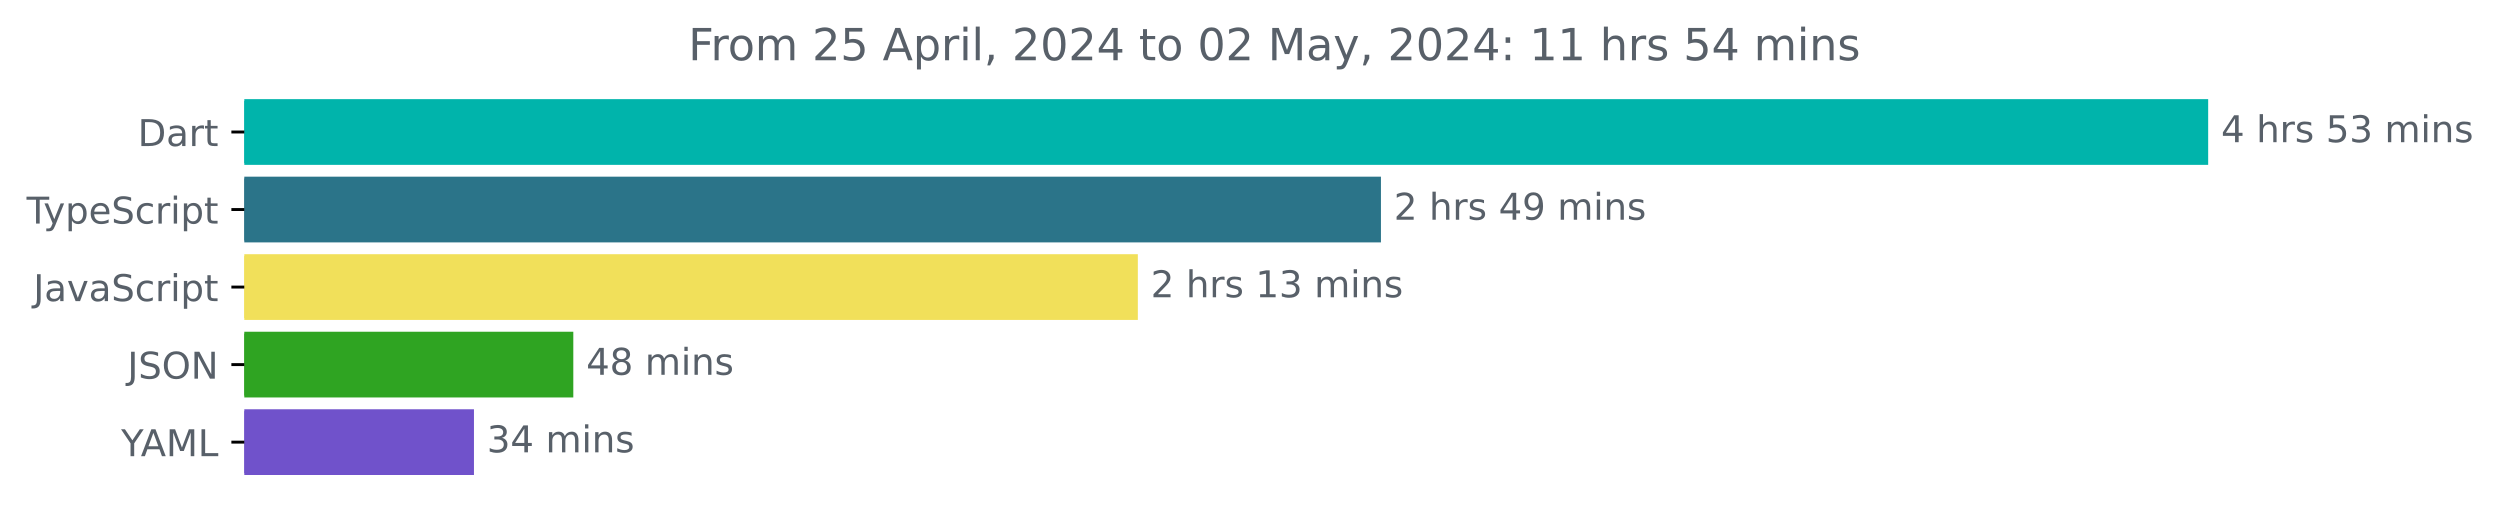
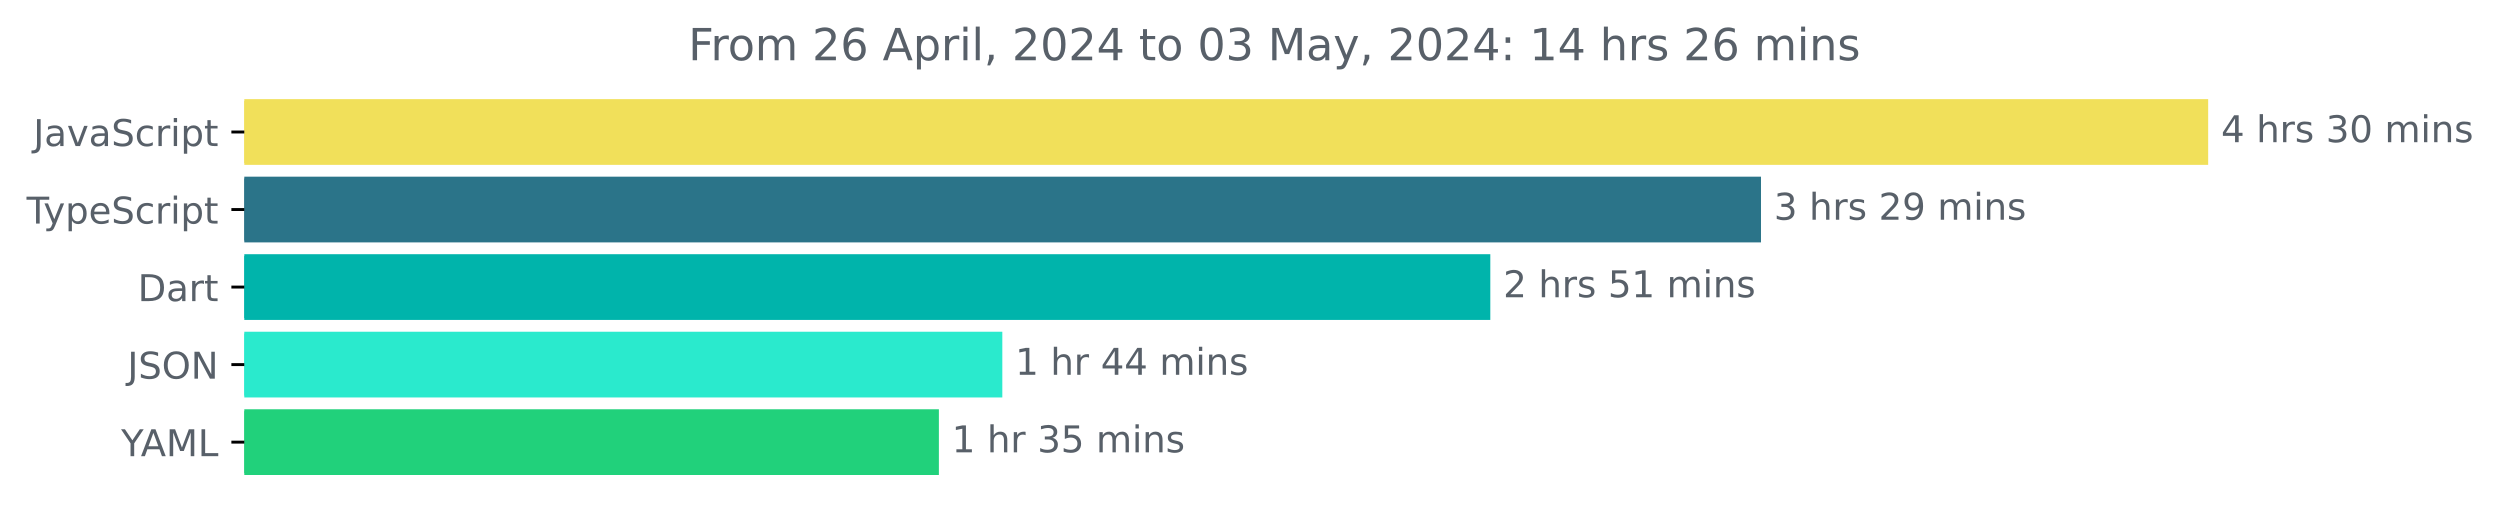
<svg xmlns="http://www.w3.org/2000/svg" xmlns:xlink="http://www.w3.org/1999/xlink" width="677.144pt" height="140.398pt" viewBox="0 0 677.144 140.398" version="1.1">
  <defs>
    <style type="text/css">*{stroke-linejoin: round; stroke-linecap: butt}</style>
  </defs>
  <g id="figure_1">
    <g id="patch_1">
      <path d="M -0 140.398  L 677.144 140.398  L 677.144 0  L -0 0  L -0 140.398  z " style="fill: none" />
    </g>
    <g id="axes_1">
      <g id="patch_2">
-         <path d="M 66.17 27.358  L 597.599 27.358  L 597.599 44.158  L 66.17 44.158  z " clip-path="url(#p0efea0f838)" style="fill: #00b4ab; stroke: #00b4ab; stroke-linejoin: miter" />
+         <path d="M 66.17 27.358  L 597.599 27.358  L 597.599 44.158  L 66.17 44.158  z " clip-path="url(#pe337dcdc69)" style="fill: #f1e05a; stroke: #f1e05a; stroke-linejoin: miter" />
      </g>
      <g id="patch_3">
-         <path d="M 66.17 48.358  L 373.54 48.358  L 373.54 65.158  L 66.17 65.158  z " clip-path="url(#p0efea0f838)" style="fill: #2b7489; stroke: #2b7489; stroke-linejoin: miter" />
+         <path d="M 66.17 48.358  L 476.479 48.358  L 476.479 65.158  L 66.17 65.158  z " clip-path="url(#pe337dcdc69)" style="fill: #2b7489; stroke: #2b7489; stroke-linejoin: miter" />
      </g>
      <g id="patch_4">
-         <path d="M 66.17 69.358  L 307.693 69.358  L 307.693 86.158  L 66.17 86.158  z " clip-path="url(#p0efea0f838)" style="fill: #f1e05a; stroke: #f1e05a; stroke-linejoin: miter" />
+         <path d="M 66.17 69.358  L 403.161 69.358  L 403.161 86.158  L 66.17 86.158  z " clip-path="url(#pe337dcdc69)" style="fill: #00b4ab; stroke: #00b4ab; stroke-linejoin: miter" />
      </g>
      <g id="patch_5">
-         <path d="M 66.17 90.358  L 154.785 90.358  L 154.785 107.158  L 66.17 107.158  z " clip-path="url(#p0efea0f838)" style="fill: #2fa422; stroke: #2fa422; stroke-linejoin: miter" />
+         <path d="M 66.17 90.358  L 270.985 90.358  L 270.985 107.158  L 66.17 107.158  z " clip-path="url(#pe337dcdc69)" style="fill: #2aeacd; stroke: #2aeacd; stroke-linejoin: miter" />
      </g>
      <g id="patch_6">
-         <path d="M 66.17 111.358  L 127.877 111.358  L 127.877 128.158  L 66.17 128.158  z " clip-path="url(#p0efea0f838)" style="fill: #7052cb; stroke: #7052cb; stroke-linejoin: miter" />
+         <path d="M 66.17 111.358  L 253.803 111.358  L 253.803 128.158  L 66.17 128.158  z " clip-path="url(#pe337dcdc69)" style="fill: #21d17b; stroke: #21d17b; stroke-linejoin: miter" />
      </g>
      <g id="matplotlib.axis_1" />
      <g id="matplotlib.axis_2">
        <g id="ytick_1">
          <g id="line2d_1">
            <defs>
-               <path id="m2e0b443709" d="M 0 0  L -3.5 0  " style="stroke: #000000; stroke-width: 0.8" />
+               <path id="m685598aee8" d="M 0 0  L -3.5 0  " style="stroke: #000000; stroke-width: 0.8" />
            </defs>
            <g>
-               <use xlink:href="#m2e0b443709" x="66.17" y="35.758" style="stroke: #000000; stroke-width: 0.8" />
+               <use xlink:href="#m685598aee8" x="66.17" y="35.758" style="stroke: #000000; stroke-width: 0.8" />
            </g>
          </g>
          <g id="text_1">
-             <g style="fill: #586069" transform="translate(37.31094 39.55734) scale(0.1 -0.1)">
-               <defs>
-                 <path id="DejaVuSans-44" d="M 1259 4147  L 1259 519  L 2022 519  Q 2988 519 3436 956  Q 3884 1394 3884 2338  Q 3884 3275 3436 3711  Q 2988 4147 2022 4147  L 1259 4147  z M 628 4666  L 1925 4666  Q 3281 4666 3915 4102  Q 4550 3538 4550 2338  Q 4550 1131 3912 565  Q 3275 0 1925 0  L 628 0  L 628 4666  z " transform="scale(0.015625)" />
+             <g style="fill: #586069" transform="translate(9.040625 39.55734) scale(0.1 -0.1)">
+               <defs>
+                 <path id="DejaVuSans-4a" d="M 628 4666  L 1259 4666  L 1259 325  Q 1259 -519 939 -900  Q 619 -1281 -91 -1281  L -331 -1281  L -331 -750  L -134 -750  Q 284 -750 456 -515  Q 628 -281 628 325  L 628 4666  z " transform="scale(0.015625)" />
                <path id="DejaVuSans-61" d="M 2194 1759  Q 1497 1759 1228 1600  Q 959 1441 959 1056  Q 959 750 1161 570  Q 1363 391 1709 391  Q 2188 391 2477 730  Q 2766 1069 2766 1631  L 2766 1759  L 2194 1759  z M 3341 1997  L 3341 0  L 2766 0  L 2766 531  Q 2569 213 2275 61  Q 1981 -91 1556 -91  Q 1019 -91 701 211  Q 384 513 384 1019  Q 384 1609 779 1909  Q 1175 2209 1959 2209  L 2766 2209  L 2766 2266  Q 2766 2663 2505 2880  Q 2244 3097 1772 3097  Q 1472 3097 1187 3025  Q 903 2953 641 2809  L 641 3341  Q 956 3463 1253 3523  Q 1550 3584 1831 3584  Q 2591 3584 2966 3190  Q 3341 2797 3341 1997  z " transform="scale(0.015625)" />
+                 <path id="DejaVuSans-76" d="M 191 3500  L 800 3500  L 1894 563  L 2988 3500  L 3597 3500  L 2284 0  L 1503 0  L 191 3500  z " transform="scale(0.015625)" />
+                 <path id="DejaVuSans-53" d="M 3425 4513  L 3425 3897  Q 3066 4069 2747 4153  Q 2428 4238 2131 4238  Q 1616 4238 1336 4038  Q 1056 3838 1056 3469  Q 1056 3159 1242 3001  Q 1428 2844 1947 2747  L 2328 2669  Q 3034 2534 3370 2195  Q 3706 1856 3706 1288  Q 3706 609 3251 259  Q 2797 -91 1919 -91  Q 1588 -91 1214 -16  Q 841 59 441 206  L 441 856  Q 825 641 1194 531  Q 1563 422 1919 422  Q 2459 422 2753 634  Q 3047 847 3047 1241  Q 3047 1584 2836 1778  Q 2625 1972 2144 2069  L 1759 2144  Q 1053 2284 737 2584  Q 422 2884 422 3419  Q 422 4038 858 4394  Q 1294 4750 2059 4750  Q 2388 4750 2728 4690  Q 3069 4631 3425 4513  z " transform="scale(0.015625)" />
+                 <path id="DejaVuSans-63" d="M 3122 3366  L 3122 2828  Q 2878 2963 2633 3030  Q 2388 3097 2138 3097  Q 1578 3097 1268 2742  Q 959 2388 959 1747  Q 959 1106 1268 751  Q 1578 397 2138 397  Q 2388 397 2633 464  Q 2878 531 3122 666  L 3122 134  Q 2881 22 2623 -34  Q 2366 -91 2075 -91  Q 1284 -91 818 406  Q 353 903 353 1747  Q 353 2603 823 3093  Q 1294 3584 2113 3584  Q 2378 3584 2631 3529  Q 2884 3475 3122 3366  z " transform="scale(0.015625)" />
                <path id="DejaVuSans-72" d="M 2631 2963  Q 2534 3019 2420 3045  Q 2306 3072 2169 3072  Q 1681 3072 1420 2755  Q 1159 2438 1159 1844  L 1159 0  L 581 0  L 581 3500  L 1159 3500  L 1159 2956  Q 1341 3275 1631 3429  Q 1922 3584 2338 3584  Q 2397 3584 2469 3576  Q 2541 3569 2628 3553  L 2631 2963  z " transform="scale(0.015625)" />
+                 <path id="DejaVuSans-69" d="M 603 3500  L 1178 3500  L 1178 0  L 603 0  L 603 3500  z M 603 4863  L 1178 4863  L 1178 4134  L 603 4134  L 603 4863  z " transform="scale(0.015625)" />
+                 <path id="DejaVuSans-70" d="M 1159 525  L 1159 -1331  L 581 -1331  L 581 3500  L 1159 3500  L 1159 2969  Q 1341 3281 1617 3432  Q 1894 3584 2278 3584  Q 2916 3584 3314 3078  Q 3713 2572 3713 1747  Q 3713 922 3314 415  Q 2916 -91 2278 -91  Q 1894 -91 1617 61  Q 1341 213 1159 525  z M 3116 1747  Q 3116 2381 2855 2742  Q 2594 3103 2138 3103  Q 1681 3103 1420 2742  Q 1159 2381 1159 1747  Q 1159 1113 1420 752  Q 1681 391 2138 391  Q 2594 391 2855 752  Q 3116 1113 3116 1747  z " transform="scale(0.015625)" />
                <path id="DejaVuSans-74" d="M 1172 4494  L 1172 3500  L 2356 3500  L 2356 3053  L 1172 3053  L 1172 1153  Q 1172 725 1289 603  Q 1406 481 1766 481  L 2356 481  L 2356 0  L 1766 0  Q 1100 0 847 248  Q 594 497 594 1153  L 594 3053  L 172 3053  L 172 3500  L 594 3500  L 594 4494  L 1172 4494  z " transform="scale(0.015625)" />
              </defs>
-               <use xlink:href="#DejaVuSans-44" />
-               <use xlink:href="#DejaVuSans-61" x="77.002" />
-               <use xlink:href="#DejaVuSans-72" x="138.281" />
-               <use xlink:href="#DejaVuSans-74" x="179.395" />
+               <use xlink:href="#DejaVuSans-4a" />
+               <use xlink:href="#DejaVuSans-61" x="29.492" />
+               <use xlink:href="#DejaVuSans-76" x="90.771" />
+               <use xlink:href="#DejaVuSans-61" x="149.951" />
+               <use xlink:href="#DejaVuSans-53" x="211.23" />
+               <use xlink:href="#DejaVuSans-63" x="274.707" />
+               <use xlink:href="#DejaVuSans-72" x="329.688" />
+               <use xlink:href="#DejaVuSans-69" x="370.801" />
+               <use xlink:href="#DejaVuSans-70" x="398.584" />
+               <use xlink:href="#DejaVuSans-74" x="462.061" />
            </g>
          </g>
        </g>
        <g id="ytick_2">
          <g id="line2d_2">
            <g>
-               <use xlink:href="#m2e0b443709" x="66.17" y="56.758" style="stroke: #000000; stroke-width: 0.8" />
+               <use xlink:href="#m685598aee8" x="66.17" y="56.758" style="stroke: #000000; stroke-width: 0.8" />
            </g>
          </g>
          <g id="text_2">
            <g style="fill: #586069" transform="translate(7.2 60.55734) scale(0.1 -0.1)">
              <defs>
                <path id="DejaVuSans-54" d="M -19 4666  L 3928 4666  L 3928 4134  L 2272 4134  L 2272 0  L 1638 0  L 1638 4134  L -19 4134  L -19 4666  z " transform="scale(0.015625)" />
                <path id="DejaVuSans-79" d="M 2059 -325  Q 1816 -950 1584 -1140  Q 1353 -1331 966 -1331  L 506 -1331  L 506 -850  L 844 -850  Q 1081 -850 1212 -737  Q 1344 -625 1503 -206  L 1606 56  L 191 3500  L 800 3500  L 1894 763  L 2988 3500  L 3597 3500  L 2059 -325  z " transform="scale(0.015625)" />
-                 <path id="DejaVuSans-70" d="M 1159 525  L 1159 -1331  L 581 -1331  L 581 3500  L 1159 3500  L 1159 2969  Q 1341 3281 1617 3432  Q 1894 3584 2278 3584  Q 2916 3584 3314 3078  Q 3713 2572 3713 1747  Q 3713 922 3314 415  Q 2916 -91 2278 -91  Q 1894 -91 1617 61  Q 1341 213 1159 525  z M 3116 1747  Q 3116 2381 2855 2742  Q 2594 3103 2138 3103  Q 1681 3103 1420 2742  Q 1159 2381 1159 1747  Q 1159 1113 1420 752  Q 1681 391 2138 391  Q 2594 391 2855 752  Q 3116 1113 3116 1747  z " transform="scale(0.015625)" />
                <path id="DejaVuSans-65" d="M 3597 1894  L 3597 1613  L 953 1613  Q 991 1019 1311 708  Q 1631 397 2203 397  Q 2534 397 2845 478  Q 3156 559 3463 722  L 3463 178  Q 3153 47 2828 -22  Q 2503 -91 2169 -91  Q 1331 -91 842 396  Q 353 884 353 1716  Q 353 2575 817 3079  Q 1281 3584 2069 3584  Q 2775 3584 3186 3129  Q 3597 2675 3597 1894  z M 3022 2063  Q 3016 2534 2758 2815  Q 2500 3097 2075 3097  Q 1594 3097 1305 2825  Q 1016 2553 972 2059  L 3022 2063  z " transform="scale(0.015625)" />
-                 <path id="DejaVuSans-53" d="M 3425 4513  L 3425 3897  Q 3066 4069 2747 4153  Q 2428 4238 2131 4238  Q 1616 4238 1336 4038  Q 1056 3838 1056 3469  Q 1056 3159 1242 3001  Q 1428 2844 1947 2747  L 2328 2669  Q 3034 2534 3370 2195  Q 3706 1856 3706 1288  Q 3706 609 3251 259  Q 2797 -91 1919 -91  Q 1588 -91 1214 -16  Q 841 59 441 206  L 441 856  Q 825 641 1194 531  Q 1563 422 1919 422  Q 2459 422 2753 634  Q 3047 847 3047 1241  Q 3047 1584 2836 1778  Q 2625 1972 2144 2069  L 1759 2144  Q 1053 2284 737 2584  Q 422 2884 422 3419  Q 422 4038 858 4394  Q 1294 4750 2059 4750  Q 2388 4750 2728 4690  Q 3069 4631 3425 4513  z " transform="scale(0.015625)" />
-                 <path id="DejaVuSans-63" d="M 3122 3366  L 3122 2828  Q 2878 2963 2633 3030  Q 2388 3097 2138 3097  Q 1578 3097 1268 2742  Q 959 2388 959 1747  Q 959 1106 1268 751  Q 1578 397 2138 397  Q 2388 397 2633 464  Q 2878 531 3122 666  L 3122 134  Q 2881 22 2623 -34  Q 2366 -91 2075 -91  Q 1284 -91 818 406  Q 353 903 353 1747  Q 353 2603 823 3093  Q 1294 3584 2113 3584  Q 2378 3584 2631 3529  Q 2884 3475 3122 3366  z " transform="scale(0.015625)" />
-                 <path id="DejaVuSans-69" d="M 603 3500  L 1178 3500  L 1178 0  L 603 0  L 603 3500  z M 603 4863  L 1178 4863  L 1178 4134  L 603 4134  L 603 4863  z " transform="scale(0.015625)" />
              </defs>
              <use xlink:href="#DejaVuSans-54" />
              <use xlink:href="#DejaVuSans-79" x="45.459" />
              <use xlink:href="#DejaVuSans-70" x="104.639" />
              <use xlink:href="#DejaVuSans-65" x="168.115" />
              <use xlink:href="#DejaVuSans-53" x="229.639" />
              <use xlink:href="#DejaVuSans-63" x="293.115" />
              <use xlink:href="#DejaVuSans-72" x="348.096" />
              <use xlink:href="#DejaVuSans-69" x="389.209" />
              <use xlink:href="#DejaVuSans-70" x="416.992" />
              <use xlink:href="#DejaVuSans-74" x="480.469" />
            </g>
          </g>
        </g>
        <g id="ytick_3">
          <g id="line2d_3">
            <g>
-               <use xlink:href="#m2e0b443709" x="66.17" y="77.758" style="stroke: #000000; stroke-width: 0.8" />
+               <use xlink:href="#m685598aee8" x="66.17" y="77.758" style="stroke: #000000; stroke-width: 0.8" />
            </g>
          </g>
          <g id="text_3">
-             <g style="fill: #586069" transform="translate(9.040625 81.55734) scale(0.1 -0.1)">
-               <defs>
-                 <path id="DejaVuSans-4a" d="M 628 4666  L 1259 4666  L 1259 325  Q 1259 -519 939 -900  Q 619 -1281 -91 -1281  L -331 -1281  L -331 -750  L -134 -750  Q 284 -750 456 -515  Q 628 -281 628 325  L 628 4666  z " transform="scale(0.015625)" />
-                 <path id="DejaVuSans-76" d="M 191 3500  L 800 3500  L 1894 563  L 2988 3500  L 3597 3500  L 2284 0  L 1503 0  L 191 3500  z " transform="scale(0.015625)" />
-               </defs>
-               <use xlink:href="#DejaVuSans-4a" />
-               <use xlink:href="#DejaVuSans-61" x="29.492" />
-               <use xlink:href="#DejaVuSans-76" x="90.771" />
-               <use xlink:href="#DejaVuSans-61" x="149.951" />
-               <use xlink:href="#DejaVuSans-53" x="211.23" />
-               <use xlink:href="#DejaVuSans-63" x="274.707" />
-               <use xlink:href="#DejaVuSans-72" x="329.688" />
-               <use xlink:href="#DejaVuSans-69" x="370.801" />
-               <use xlink:href="#DejaVuSans-70" x="398.584" />
-               <use xlink:href="#DejaVuSans-74" x="462.061" />
+             <g style="fill: #586069" transform="translate(37.31094 81.55734) scale(0.1 -0.1)">
+               <defs>
+                 <path id="DejaVuSans-44" d="M 1259 4147  L 1259 519  L 2022 519  Q 2988 519 3436 956  Q 3884 1394 3884 2338  Q 3884 3275 3436 3711  Q 2988 4147 2022 4147  L 1259 4147  z M 628 4666  L 1925 4666  Q 3281 4666 3915 4102  Q 4550 3538 4550 2338  Q 4550 1131 3912 565  Q 3275 0 1925 0  L 628 0  L 628 4666  z " transform="scale(0.015625)" />
+               </defs>
+               <use xlink:href="#DejaVuSans-44" />
+               <use xlink:href="#DejaVuSans-61" x="77.002" />
+               <use xlink:href="#DejaVuSans-72" x="138.281" />
+               <use xlink:href="#DejaVuSans-74" x="179.395" />
            </g>
          </g>
        </g>
        <g id="ytick_4">
          <g id="line2d_4">
            <g>
-               <use xlink:href="#m2e0b443709" x="66.17" y="98.758" style="stroke: #000000; stroke-width: 0.8" />
+               <use xlink:href="#m685598aee8" x="66.17" y="98.758" style="stroke: #000000; stroke-width: 0.8" />
            </g>
          </g>
          <g id="text_4">
            <g style="fill: #586069" transform="translate(34.51875 102.5573) scale(0.1 -0.1)">
              <defs>
                <path id="DejaVuSans-4f" d="M 2522 4238  Q 1834 4238 1429 3725  Q 1025 3213 1025 2328  Q 1025 1447 1429 934  Q 1834 422 2522 422  Q 3209 422 3611 934  Q 4013 1447 4013 2328  Q 4013 3213 3611 3725  Q 3209 4238 2522 4238  z M 2522 4750  Q 3503 4750 4090 4092  Q 4678 3434 4678 2328  Q 4678 1225 4090 567  Q 3503 -91 2522 -91  Q 1538 -91 948 565  Q 359 1222 359 2328  Q 359 3434 948 4092  Q 1538 4750 2522 4750  z " transform="scale(0.015625)" />
                <path id="DejaVuSans-4e" d="M 628 4666  L 1478 4666  L 3547 763  L 3547 4666  L 4159 4666  L 4159 0  L 3309 0  L 1241 3903  L 1241 0  L 628 0  L 628 4666  z " transform="scale(0.015625)" />
              </defs>
              <use xlink:href="#DejaVuSans-4a" />
              <use xlink:href="#DejaVuSans-53" x="29.492" />
              <use xlink:href="#DejaVuSans-4f" x="92.969" />
              <use xlink:href="#DejaVuSans-4e" x="171.68" />
            </g>
          </g>
        </g>
        <g id="ytick_5">
          <g id="line2d_5">
            <g>
-               <use xlink:href="#m2e0b443709" x="66.17" y="119.758" style="stroke: #000000; stroke-width: 0.8" />
+               <use xlink:href="#m685598aee8" x="66.17" y="119.758" style="stroke: #000000; stroke-width: 0.8" />
            </g>
          </g>
          <g id="text_5">
            <g style="fill: #586069" transform="translate(32.79688 123.5573) scale(0.1 -0.1)">
              <defs>
                <path id="DejaVuSans-59" d="M -13 4666  L 666 4666  L 1959 2747  L 3244 4666  L 3922 4666  L 2272 2222  L 2272 0  L 1638 0  L 1638 2222  L -13 4666  z " transform="scale(0.015625)" />
                <path id="DejaVuSans-41" d="M 2188 4044  L 1331 1722  L 3047 1722  L 2188 4044  z M 1831 4666  L 2547 4666  L 4325 0  L 3669 0  L 3244 1197  L 1141 1197  L 716 0  L 50 0  L 1831 4666  z " transform="scale(0.015625)" />
                <path id="DejaVuSans-4d" d="M 628 4666  L 1569 4666  L 2759 1491  L 3956 4666  L 4897 4666  L 4897 0  L 4281 0  L 4281 4097  L 3078 897  L 2444 897  L 1241 4097  L 1241 0  L 628 0  L 628 4666  z " transform="scale(0.015625)" />
                <path id="DejaVuSans-4c" d="M 628 4666  L 1259 4666  L 1259 531  L 3531 531  L 3531 0  L 628 0  L 628 4666  z " transform="scale(0.015625)" />
              </defs>
              <use xlink:href="#DejaVuSans-59" />
              <use xlink:href="#DejaVuSans-41" x="53.334" />
              <use xlink:href="#DejaVuSans-4d" x="121.742" />
              <use xlink:href="#DejaVuSans-4c" x="208.021" />
            </g>
          </g>
        </g>
      </g>
      <g id="text_6">
        <g style="fill: #586069" transform="translate(601.5989 38.5175) scale(0.1 -0.1)">
          <defs>
            <path id="DejaVuSans-34" d="M 2419 4116  L 825 1625  L 2419 1625  L 2419 4116  z M 2253 4666  L 3047 4666  L 3047 1625  L 3713 1625  L 3713 1100  L 3047 1100  L 3047 0  L 2419 0  L 2419 1100  L 313 1100  L 313 1709  L 2253 4666  z " transform="scale(0.015625)" />
            <path id="DejaVuSans-20" transform="scale(0.015625)" />
            <path id="DejaVuSans-68" d="M 3513 2113  L 3513 0  L 2938 0  L 2938 2094  Q 2938 2591 2744 2837  Q 2550 3084 2163 3084  Q 1697 3084 1428 2787  Q 1159 2491 1159 1978  L 1159 0  L 581 0  L 581 4863  L 1159 4863  L 1159 2956  Q 1366 3272 1645 3428  Q 1925 3584 2291 3584  Q 2894 3584 3203 3211  Q 3513 2838 3513 2113  z " transform="scale(0.015625)" />
            <path id="DejaVuSans-73" d="M 2834 3397  L 2834 2853  Q 2591 2978 2328 3040  Q 2066 3103 1784 3103  Q 1356 3103 1142 2972  Q 928 2841 928 2578  Q 928 2378 1081 2264  Q 1234 2150 1697 2047  L 1894 2003  Q 2506 1872 2764 1633  Q 3022 1394 3022 966  Q 3022 478 2636 193  Q 2250 -91 1575 -91  Q 1294 -91 989 -36  Q 684 19 347 128  L 347 722  Q 666 556 975 473  Q 1284 391 1588 391  Q 1994 391 2212 530  Q 2431 669 2431 922  Q 2431 1156 2273 1281  Q 2116 1406 1581 1522  L 1381 1569  Q 847 1681 609 1914  Q 372 2147 372 2553  Q 372 3047 722 3315  Q 1072 3584 1716 3584  Q 2034 3584 2315 3537  Q 2597 3491 2834 3397  z " transform="scale(0.015625)" />
-             <path id="DejaVuSans-35" d="M 691 4666  L 3169 4666  L 3169 4134  L 1269 4134  L 1269 2991  Q 1406 3038 1543 3061  Q 1681 3084 1819 3084  Q 2600 3084 3056 2656  Q 3513 2228 3513 1497  Q 3513 744 3044 326  Q 2575 -91 1722 -91  Q 1428 -91 1123 -41  Q 819 9 494 109  L 494 744  Q 775 591 1075 516  Q 1375 441 1709 441  Q 2250 441 2565 725  Q 2881 1009 2881 1497  Q 2881 1984 2565 2268  Q 2250 2553 1709 2553  Q 1456 2553 1204 2497  Q 953 2441 691 2322  L 691 4666  z " transform="scale(0.015625)" />
            <path id="DejaVuSans-33" d="M 2597 2516  Q 3050 2419 3304 2112  Q 3559 1806 3559 1356  Q 3559 666 3084 287  Q 2609 -91 1734 -91  Q 1441 -91 1130 -33  Q 819 25 488 141  L 488 750  Q 750 597 1062 519  Q 1375 441 1716 441  Q 2309 441 2620 675  Q 2931 909 2931 1356  Q 2931 1769 2642 2001  Q 2353 2234 1838 2234  L 1294 2234  L 1294 2753  L 1863 2753  Q 2328 2753 2575 2939  Q 2822 3125 2822 3475  Q 2822 3834 2567 4026  Q 2313 4219 1838 4219  Q 1578 4219 1281 4162  Q 984 4106 628 3988  L 628 4550  Q 988 4650 1302 4700  Q 1616 4750 1894 4750  Q 2613 4750 3031 4423  Q 3450 4097 3450 3541  Q 3450 3153 3228 2886  Q 3006 2619 2597 2516  z " transform="scale(0.015625)" />
+             <path id="DejaVuSans-30" d="M 2034 4250  Q 1547 4250 1301 3770  Q 1056 3291 1056 2328  Q 1056 1369 1301 889  Q 1547 409 2034 409  Q 2525 409 2770 889  Q 3016 1369 3016 2328  Q 3016 3291 2770 3770  Q 2525 4250 2034 4250  z M 2034 4750  Q 2819 4750 3233 4129  Q 3647 3509 3647 2328  Q 3647 1150 3233 529  Q 2819 -91 2034 -91  Q 1250 -91 836 529  Q 422 1150 422 2328  Q 422 3509 836 4129  Q 1250 4750 2034 4750  z " transform="scale(0.015625)" />
            <path id="DejaVuSans-6d" d="M 3328 2828  Q 3544 3216 3844 3400  Q 4144 3584 4550 3584  Q 5097 3584 5394 3201  Q 5691 2819 5691 2113  L 5691 0  L 5113 0  L 5113 2094  Q 5113 2597 4934 2840  Q 4756 3084 4391 3084  Q 3944 3084 3684 2787  Q 3425 2491 3425 1978  L 3425 0  L 2847 0  L 2847 2094  Q 2847 2600 2669 2842  Q 2491 3084 2119 3084  Q 1678 3084 1418 2786  Q 1159 2488 1159 1978  L 1159 0  L 581 0  L 581 3500  L 1159 3500  L 1159 2956  Q 1356 3278 1631 3431  Q 1906 3584 2284 3584  Q 2666 3584 2933 3390  Q 3200 3197 3328 2828  z " transform="scale(0.015625)" />
            <path id="DejaVuSans-6e" d="M 3513 2113  L 3513 0  L 2938 0  L 2938 2094  Q 2938 2591 2744 2837  Q 2550 3084 2163 3084  Q 1697 3084 1428 2787  Q 1159 2491 1159 1978  L 1159 0  L 581 0  L 581 3500  L 1159 3500  L 1159 2956  Q 1366 3272 1645 3428  Q 1925 3584 2291 3584  Q 2894 3584 3203 3211  Q 3513 2838 3513 2113  z " transform="scale(0.015625)" />
          </defs>
          <use xlink:href="#DejaVuSans-34" />
          <use xlink:href="#DejaVuSans-20" x="63.623" />
          <use xlink:href="#DejaVuSans-68" x="95.41" />
          <use xlink:href="#DejaVuSans-72" x="158.789" />
          <use xlink:href="#DejaVuSans-73" x="199.902" />
          <use xlink:href="#DejaVuSans-20" x="252.002" />
-           <use xlink:href="#DejaVuSans-35" x="283.789" />
-           <use xlink:href="#DejaVuSans-33" x="347.412" />
+           <use xlink:href="#DejaVuSans-33" x="283.789" />
+           <use xlink:href="#DejaVuSans-30" x="347.412" />
          <use xlink:href="#DejaVuSans-20" x="411.035" />
          <use xlink:href="#DejaVuSans-6d" x="442.822" />
          <use xlink:href="#DejaVuSans-69" x="540.234" />
          <use xlink:href="#DejaVuSans-6e" x="568.018" />
          <use xlink:href="#DejaVuSans-73" x="631.396" />
        </g>
      </g>
      <g id="text_7">
-         <g style="fill: #586069" transform="translate(377.5399 59.5175) scale(0.1 -0.1)">
+         <g style="fill: #586069" transform="translate(480.4794 59.5175) scale(0.1 -0.1)">
          <defs>
            <path id="DejaVuSans-32" d="M 1228 531  L 3431 531  L 3431 0  L 469 0  L 469 531  Q 828 903 1448 1529  Q 2069 2156 2228 2338  Q 2531 2678 2651 2914  Q 2772 3150 2772 3378  Q 2772 3750 2511 3984  Q 2250 4219 1831 4219  Q 1534 4219 1204 4116  Q 875 4013 500 3803  L 500 4441  Q 881 4594 1212 4672  Q 1544 4750 1819 4750  Q 2544 4750 2975 4387  Q 3406 4025 3406 3419  Q 3406 3131 3298 2873  Q 3191 2616 2906 2266  Q 2828 2175 2409 1742  Q 1991 1309 1228 531  z " transform="scale(0.015625)" />
            <path id="DejaVuSans-39" d="M 703 97  L 703 672  Q 941 559 1184 500  Q 1428 441 1663 441  Q 2288 441 2617 861  Q 2947 1281 2994 2138  Q 2813 1869 2534 1725  Q 2256 1581 1919 1581  Q 1219 1581 811 2004  Q 403 2428 403 3163  Q 403 3881 828 4315  Q 1253 4750 1959 4750  Q 2769 4750 3195 4129  Q 3622 3509 3622 2328  Q 3622 1225 3098 567  Q 2575 -91 1691 -91  Q 1453 -91 1209 -44  Q 966 3 703 97  z M 1959 2075  Q 2384 2075 2632 2365  Q 2881 2656 2881 3163  Q 2881 3666 2632 3958  Q 2384 4250 1959 4250  Q 1534 4250 1286 3958  Q 1038 3666 1038 3163  Q 1038 2656 1286 2365  Q 1534 2075 1959 2075  z " transform="scale(0.015625)" />
          </defs>
-           <use xlink:href="#DejaVuSans-32" />
+           <use xlink:href="#DejaVuSans-33" />
          <use xlink:href="#DejaVuSans-20" x="63.623" />
          <use xlink:href="#DejaVuSans-68" x="95.41" />
          <use xlink:href="#DejaVuSans-72" x="158.789" />
          <use xlink:href="#DejaVuSans-73" x="199.902" />
          <use xlink:href="#DejaVuSans-20" x="252.002" />
-           <use xlink:href="#DejaVuSans-34" x="283.789" />
+           <use xlink:href="#DejaVuSans-32" x="283.789" />
          <use xlink:href="#DejaVuSans-39" x="347.412" />
          <use xlink:href="#DejaVuSans-20" x="411.035" />
          <use xlink:href="#DejaVuSans-6d" x="442.822" />
          <use xlink:href="#DejaVuSans-69" x="540.234" />
          <use xlink:href="#DejaVuSans-6e" x="568.018" />
          <use xlink:href="#DejaVuSans-73" x="631.396" />
        </g>
      </g>
      <g id="text_8">
-         <g style="fill: #586069" transform="translate(311.6935 80.5175) scale(0.1 -0.1)">
+         <g style="fill: #586069" transform="translate(407.1614 80.5175) scale(0.1 -0.1)">
          <defs>
+             <path id="DejaVuSans-35" d="M 691 4666  L 3169 4666  L 3169 4134  L 1269 4134  L 1269 2991  Q 1406 3038 1543 3061  Q 1681 3084 1819 3084  Q 2600 3084 3056 2656  Q 3513 2228 3513 1497  Q 3513 744 3044 326  Q 2575 -91 1722 -91  Q 1428 -91 1123 -41  Q 819 9 494 109  L 494 744  Q 775 591 1075 516  Q 1375 441 1709 441  Q 2250 441 2565 725  Q 2881 1009 2881 1497  Q 2881 1984 2565 2268  Q 2250 2553 1709 2553  Q 1456 2553 1204 2497  Q 953 2441 691 2322  L 691 4666  z " transform="scale(0.015625)" />
            <path id="DejaVuSans-31" d="M 794 531  L 1825 531  L 1825 4091  L 703 3866  L 703 4441  L 1819 4666  L 2450 4666  L 2450 531  L 3481 531  L 3481 0  L 794 0  L 794 531  z " transform="scale(0.015625)" />
          </defs>
          <use xlink:href="#DejaVuSans-32" />
          <use xlink:href="#DejaVuSans-20" x="63.623" />
          <use xlink:href="#DejaVuSans-68" x="95.41" />
          <use xlink:href="#DejaVuSans-72" x="158.789" />
          <use xlink:href="#DejaVuSans-73" x="199.902" />
          <use xlink:href="#DejaVuSans-20" x="252.002" />
-           <use xlink:href="#DejaVuSans-31" x="283.789" />
-           <use xlink:href="#DejaVuSans-33" x="347.412" />
+           <use xlink:href="#DejaVuSans-35" x="283.789" />
+           <use xlink:href="#DejaVuSans-31" x="347.412" />
          <use xlink:href="#DejaVuSans-20" x="411.035" />
          <use xlink:href="#DejaVuSans-6d" x="442.822" />
          <use xlink:href="#DejaVuSans-69" x="540.234" />
          <use xlink:href="#DejaVuSans-6e" x="568.018" />
          <use xlink:href="#DejaVuSans-73" x="631.396" />
        </g>
      </g>
      <g id="text_9">
-         <g style="fill: #586069" transform="translate(158.7849 101.5175) scale(0.1 -0.1)">
-           <defs>
-             <path id="DejaVuSans-38" d="M 2034 2216  Q 1584 2216 1326 1975  Q 1069 1734 1069 1313  Q 1069 891 1326 650  Q 1584 409 2034 409  Q 2484 409 2743 651  Q 3003 894 3003 1313  Q 3003 1734 2745 1975  Q 2488 2216 2034 2216  z M 1403 2484  Q 997 2584 770 2862  Q 544 3141 544 3541  Q 544 4100 942 4425  Q 1341 4750 2034 4750  Q 2731 4750 3128 4425  Q 3525 4100 3525 3541  Q 3525 3141 3298 2862  Q 3072 2584 2669 2484  Q 3125 2378 3379 2068  Q 3634 1759 3634 1313  Q 3634 634 3220 271  Q 2806 -91 2034 -91  Q 1263 -91 848 271  Q 434 634 434 1313  Q 434 1759 690 2068  Q 947 2378 1403 2484  z M 1172 3481  Q 1172 3119 1398 2916  Q 1625 2713 2034 2713  Q 2441 2713 2670 2916  Q 2900 3119 2900 3481  Q 2900 3844 2670 4047  Q 2441 4250 2034 4250  Q 1625 4250 1398 4047  Q 1172 3844 1172 3481  z " transform="scale(0.015625)" />
-           </defs>
-           <use xlink:href="#DejaVuSans-34" />
-           <use xlink:href="#DejaVuSans-38" x="63.623" />
-           <use xlink:href="#DejaVuSans-20" x="127.246" />
-           <use xlink:href="#DejaVuSans-6d" x="159.033" />
-           <use xlink:href="#DejaVuSans-69" x="256.445" />
-           <use xlink:href="#DejaVuSans-6e" x="284.229" />
-           <use xlink:href="#DejaVuSans-73" x="347.607" />
+         <g style="fill: #586069" transform="translate(274.9847 101.5175) scale(0.1 -0.1)">
+           <use xlink:href="#DejaVuSans-31" />
+           <use xlink:href="#DejaVuSans-20" x="63.623" />
+           <use xlink:href="#DejaVuSans-68" x="95.41" />
+           <use xlink:href="#DejaVuSans-72" x="158.789" />
+           <use xlink:href="#DejaVuSans-20" x="199.902" />
+           <use xlink:href="#DejaVuSans-34" x="231.689" />
+           <use xlink:href="#DejaVuSans-34" x="295.312" />
+           <use xlink:href="#DejaVuSans-20" x="358.936" />
+           <use xlink:href="#DejaVuSans-6d" x="390.723" />
+           <use xlink:href="#DejaVuSans-69" x="488.135" />
+           <use xlink:href="#DejaVuSans-6e" x="515.918" />
+           <use xlink:href="#DejaVuSans-73" x="579.297" />
        </g>
      </g>
      <g id="text_10">
-         <g style="fill: #586069" transform="translate(131.8771 122.5175) scale(0.1 -0.1)">
-           <use xlink:href="#DejaVuSans-33" />
-           <use xlink:href="#DejaVuSans-34" x="63.623" />
-           <use xlink:href="#DejaVuSans-20" x="127.246" />
-           <use xlink:href="#DejaVuSans-6d" x="159.033" />
-           <use xlink:href="#DejaVuSans-69" x="256.445" />
-           <use xlink:href="#DejaVuSans-6e" x="284.229" />
-           <use xlink:href="#DejaVuSans-73" x="347.607" />
+         <g style="fill: #586069" transform="translate(257.8034 122.5175) scale(0.1 -0.1)">
+           <use xlink:href="#DejaVuSans-31" />
+           <use xlink:href="#DejaVuSans-20" x="63.623" />
+           <use xlink:href="#DejaVuSans-68" x="95.41" />
+           <use xlink:href="#DejaVuSans-72" x="158.789" />
+           <use xlink:href="#DejaVuSans-20" x="199.902" />
+           <use xlink:href="#DejaVuSans-33" x="231.689" />
+           <use xlink:href="#DejaVuSans-35" x="295.312" />
+           <use xlink:href="#DejaVuSans-20" x="358.936" />
+           <use xlink:href="#DejaVuSans-6d" x="390.723" />
+           <use xlink:href="#DejaVuSans-69" x="488.135" />
+           <use xlink:href="#DejaVuSans-6e" x="515.918" />
+           <use xlink:href="#DejaVuSans-73" x="579.297" />
        </g>
      </g>
      <g id="text_11">
        <g style="fill: #586069" transform="translate(186.4403 16.31812) scale(0.12 -0.12)">
          <defs>
            <path id="DejaVuSans-46" d="M 628 4666  L 3309 4666  L 3309 4134  L 1259 4134  L 1259 2759  L 3109 2759  L 3109 2228  L 1259 2228  L 1259 0  L 628 0  L 628 4666  z " transform="scale(0.015625)" />
            <path id="DejaVuSans-6f" d="M 1959 3097  Q 1497 3097 1228 2736  Q 959 2375 959 1747  Q 959 1119 1226 758  Q 1494 397 1959 397  Q 2419 397 2687 759  Q 2956 1122 2956 1747  Q 2956 2369 2687 2733  Q 2419 3097 1959 3097  z M 1959 3584  Q 2709 3584 3137 3096  Q 3566 2609 3566 1747  Q 3566 888 3137 398  Q 2709 -91 1959 -91  Q 1206 -91 779 398  Q 353 888 353 1747  Q 353 2609 779 3096  Q 1206 3584 1959 3584  z " transform="scale(0.015625)" />
+             <path id="DejaVuSans-36" d="M 2113 2584  Q 1688 2584 1439 2293  Q 1191 2003 1191 1497  Q 1191 994 1439 701  Q 1688 409 2113 409  Q 2538 409 2786 701  Q 3034 994 3034 1497  Q 3034 2003 2786 2293  Q 2538 2584 2113 2584  z M 3366 4563  L 3366 3988  Q 3128 4100 2886 4159  Q 2644 4219 2406 4219  Q 1781 4219 1451 3797  Q 1122 3375 1075 2522  Q 1259 2794 1537 2939  Q 1816 3084 2150 3084  Q 2853 3084 3261 2657  Q 3669 2231 3669 1497  Q 3669 778 3244 343  Q 2819 -91 2113 -91  Q 1303 -91 875 529  Q 447 1150 447 2328  Q 447 3434 972 4092  Q 1497 4750 2381 4750  Q 2619 4750 2861 4703  Q 3103 4656 3366 4563  z " transform="scale(0.015625)" />
            <path id="DejaVuSans-6c" d="M 603 4863  L 1178 4863  L 1178 0  L 603 0  L 603 4863  z " transform="scale(0.015625)" />
            <path id="DejaVuSans-2c" d="M 750 794  L 1409 794  L 1409 256  L 897 -744  L 494 -744  L 750 256  L 750 794  z " transform="scale(0.015625)" />
-             <path id="DejaVuSans-30" d="M 2034 4250  Q 1547 4250 1301 3770  Q 1056 3291 1056 2328  Q 1056 1369 1301 889  Q 1547 409 2034 409  Q 2525 409 2770 889  Q 3016 1369 3016 2328  Q 3016 3291 2770 3770  Q 2525 4250 2034 4250  z M 2034 4750  Q 2819 4750 3233 4129  Q 3647 3509 3647 2328  Q 3647 1150 3233 529  Q 2819 -91 2034 -91  Q 1250 -91 836 529  Q 422 1150 422 2328  Q 422 3509 836 4129  Q 1250 4750 2034 4750  z " transform="scale(0.015625)" />
            <path id="DejaVuSans-3a" d="M 750 794  L 1409 794  L 1409 0  L 750 0  L 750 794  z M 750 3309  L 1409 3309  L 1409 2516  L 750 2516  L 750 3309  z " transform="scale(0.015625)" />
          </defs>
          <use xlink:href="#DejaVuSans-46" />
          <use xlink:href="#DejaVuSans-72" x="50.27" />
          <use xlink:href="#DejaVuSans-6f" x="89.133" />
          <use xlink:href="#DejaVuSans-6d" x="150.314" />
          <use xlink:href="#DejaVuSans-20" x="247.727" />
          <use xlink:href="#DejaVuSans-32" x="279.514" />
-           <use xlink:href="#DejaVuSans-35" x="343.137" />
+           <use xlink:href="#DejaVuSans-36" x="343.137" />
          <use xlink:href="#DejaVuSans-20" x="406.76" />
          <use xlink:href="#DejaVuSans-41" x="438.547" />
          <use xlink:href="#DejaVuSans-70" x="506.955" />
          <use xlink:href="#DejaVuSans-72" x="570.432" />
          <use xlink:href="#DejaVuSans-69" x="611.545" />
          <use xlink:href="#DejaVuSans-6c" x="639.328" />
          <use xlink:href="#DejaVuSans-2c" x="667.111" />
          <use xlink:href="#DejaVuSans-20" x="698.898" />
          <use xlink:href="#DejaVuSans-32" x="730.686" />
          <use xlink:href="#DejaVuSans-30" x="794.309" />
          <use xlink:href="#DejaVuSans-32" x="857.932" />
          <use xlink:href="#DejaVuSans-34" x="921.555" />
          <use xlink:href="#DejaVuSans-20" x="985.178" />
          <use xlink:href="#DejaVuSans-74" x="1016.965" />
          <use xlink:href="#DejaVuSans-6f" x="1056.174" />
          <use xlink:href="#DejaVuSans-20" x="1117.355" />
          <use xlink:href="#DejaVuSans-30" x="1149.143" />
-           <use xlink:href="#DejaVuSans-32" x="1212.766" />
+           <use xlink:href="#DejaVuSans-33" x="1212.766" />
          <use xlink:href="#DejaVuSans-20" x="1276.389" />
          <use xlink:href="#DejaVuSans-4d" x="1308.176" />
          <use xlink:href="#DejaVuSans-61" x="1394.455" />
          <use xlink:href="#DejaVuSans-79" x="1455.734" />
          <use xlink:href="#DejaVuSans-2c" x="1514.914" />
          <use xlink:href="#DejaVuSans-20" x="1546.701" />
          <use xlink:href="#DejaVuSans-32" x="1578.488" />
          <use xlink:href="#DejaVuSans-30" x="1642.111" />
          <use xlink:href="#DejaVuSans-32" x="1705.734" />
          <use xlink:href="#DejaVuSans-34" x="1769.357" />
          <use xlink:href="#DejaVuSans-3a" x="1832.98" />
          <use xlink:href="#DejaVuSans-20" x="1866.672" />
          <use xlink:href="#DejaVuSans-31" x="1898.459" />
-           <use xlink:href="#DejaVuSans-31" x="1962.082" />
+           <use xlink:href="#DejaVuSans-34" x="1962.082" />
          <use xlink:href="#DejaVuSans-20" x="2025.705" />
          <use xlink:href="#DejaVuSans-68" x="2057.492" />
          <use xlink:href="#DejaVuSans-72" x="2120.871" />
          <use xlink:href="#DejaVuSans-73" x="2161.984" />
          <use xlink:href="#DejaVuSans-20" x="2214.084" />
-           <use xlink:href="#DejaVuSans-35" x="2245.871" />
-           <use xlink:href="#DejaVuSans-34" x="2309.494" />
+           <use xlink:href="#DejaVuSans-32" x="2245.871" />
+           <use xlink:href="#DejaVuSans-36" x="2309.494" />
          <use xlink:href="#DejaVuSans-20" x="2373.117" />
          <use xlink:href="#DejaVuSans-6d" x="2404.904" />
          <use xlink:href="#DejaVuSans-69" x="2502.316" />
          <use xlink:href="#DejaVuSans-6e" x="2530.1" />
          <use xlink:href="#DejaVuSans-73" x="2593.479" />
        </g>
      </g>
    </g>
  </g>
  <defs>
-     <clipPath id="p0efea0f838">
+     <clipPath id="pe337dcdc69">
      <rect x="66.17" y="22.318" width="558" height="110.88" />
    </clipPath>
  </defs>
</svg>
